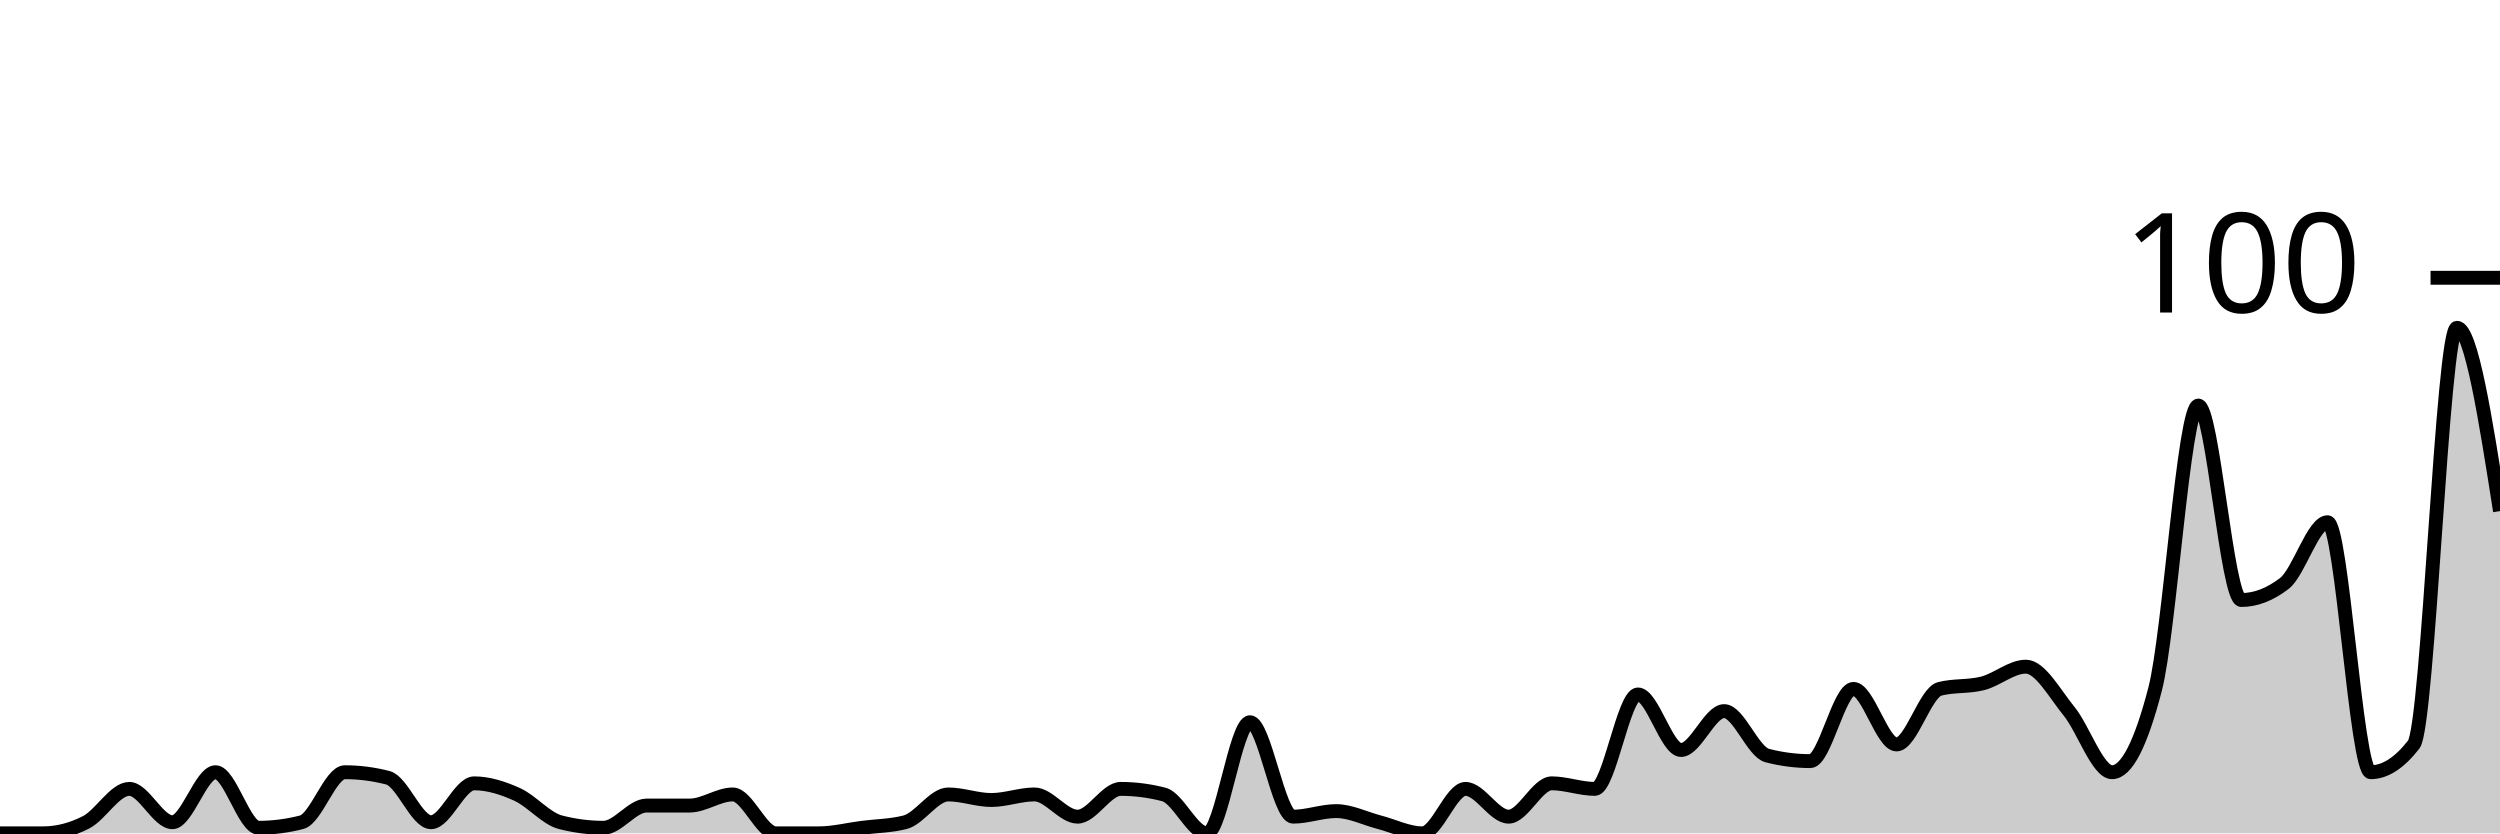
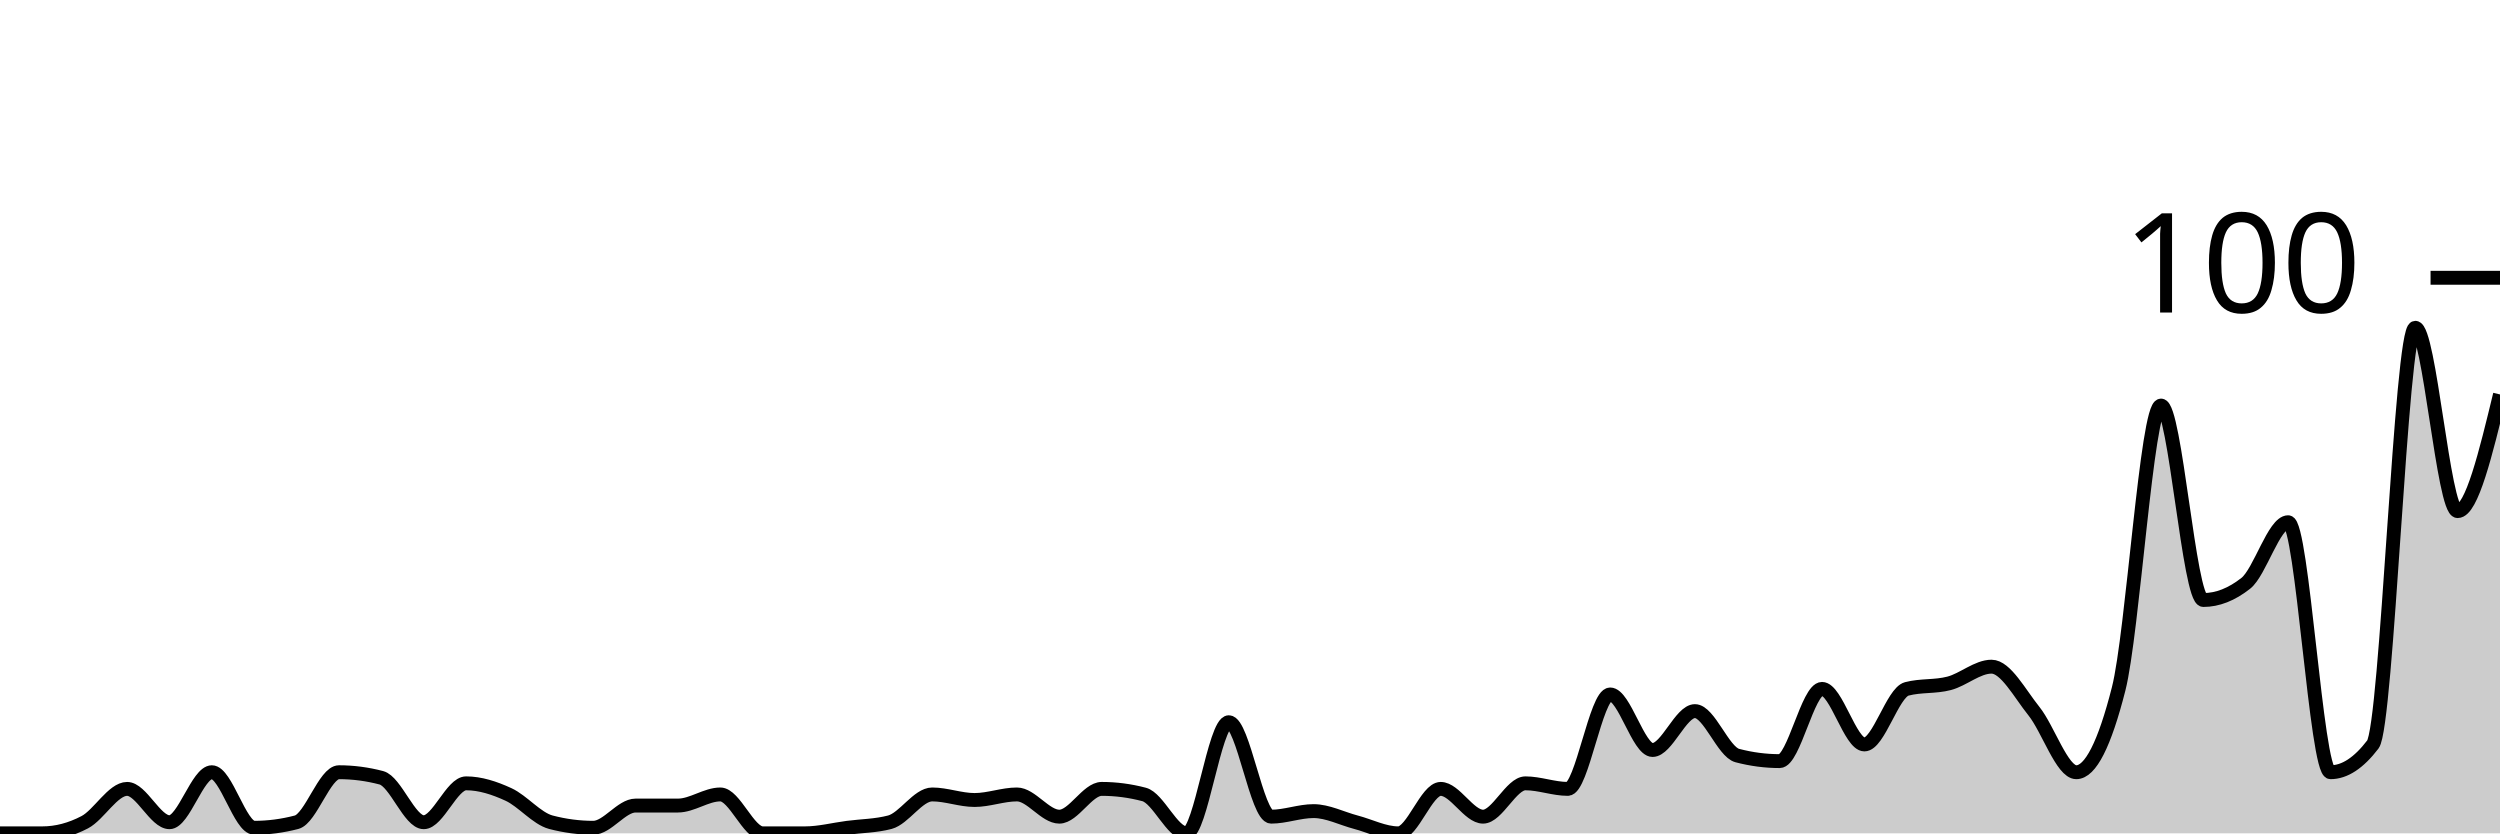
<svg xmlns="http://www.w3.org/2000/svg" viewBox="0 0 180 60">
  <g transform="translate(0,20)">
-     <path class="area" fill="rgba(0, 0, 0, 0.2)" d="M0,40C1.034,40,2.069,40,3.103,40C4.138,40,5.172,39.733,6.207,39.2C7.241,38.667,8.276,36.8,9.31,36.8C10.345,36.8,11.379,39.2,12.414,39.2C13.448,39.2,14.483,35.6,15.517,35.6C16.552,35.6,17.586,39.6,18.621,39.6C19.655,39.6,20.69,39.467,21.724,39.2C22.759,38.933,23.793,35.6,24.828,35.6C25.862,35.6,26.897,35.733,27.931,36C28.966,36.267,30,39.2,31.034,39.2C32.069,39.2,33.103,36.4,34.138,36.4C35.172,36.4,36.207,36.733,37.241,37.2C38.276,37.667,39.31,38.933,40.345,39.2C41.379,39.467,42.414,39.6,43.448,39.6C44.483,39.6,45.517,38,46.552,38C47.586,38,48.621,38,49.655,38C50.69,38,51.724,37.2,52.759,37.2C53.793,37.2,54.828,40,55.862,40C56.897,40,57.931,40,58.966,40C60,40,61.034,39.733,62.069,39.6C63.103,39.467,64.138,39.467,65.172,39.2C66.207,38.933,67.241,37.2,68.276,37.2C69.31,37.2,70.345,37.6,71.379,37.6C72.414,37.6,73.448,37.2,74.483,37.2C75.517,37.2,76.552,38.8,77.586,38.8C78.621,38.8,79.655,36.8,80.69,36.8C81.724,36.8,82.759,36.933,83.793,37.2C84.828,37.467,85.862,40,86.897,40C87.931,40,88.966,32,90,32C91.034,32,92.069,38.8,93.103,38.8C94.138,38.8,95.172,38.4,96.207,38.4C97.241,38.4,98.276,38.933,99.31,39.2C100.345,39.467,101.379,40,102.414,40C103.448,40,104.483,36.8,105.517,36.8C106.552,36.8,107.586,38.8,108.621,38.8C109.655,38.8,110.69,36.4,111.724,36.4C112.759,36.4,113.793,36.8,114.828,36.8C115.862,36.8,116.897,30,117.931,30C118.966,30,120,34,121.034,34C122.069,34,123.103,31.2,124.138,31.2C125.172,31.2,126.207,34.133,127.241,34.4C128.276,34.667,129.31,34.8,130.345,34.8C131.379,34.8,132.414,29.6,133.448,29.6C134.483,29.6,135.517,33.6,136.552,33.6C137.586,33.6,138.621,29.867,139.655,29.6C140.69,29.333,141.724,29.467,142.759,29.2C143.793,28.933,144.828,28,145.862,28C146.897,28,147.931,29.933,148.966,31.2C150,32.467,151.034,35.6,152.069,35.6C153.103,35.6,154.138,33.6,155.172,29.6C156.207,25.6,157.241,9.2,158.276,9.2C159.31,9.2,160.345,23.2,161.379,23.2C162.414,23.2,163.448,22.8,164.483,22C165.517,21.2,166.552,17.6,167.586,17.6C168.621,17.6,169.655,35.6,170.69,35.6C171.724,35.6,172.759,34.933,173.793,33.6C174.828,32.267,175.862,3.6,176.897,3.6C177.931,3.6,178.966,10.2,180,16.8L180,40C178.966,40,177.931,40,176.897,40C175.862,40,174.828,40,173.793,40C172.759,40,171.724,40,170.69,40C169.655,40,168.621,40,167.586,40C166.552,40,165.517,40,164.483,40C163.448,40,162.414,40,161.379,40C160.345,40,159.31,40,158.276,40C157.241,40,156.207,40,155.172,40C154.138,40,153.103,40,152.069,40C151.034,40,150,40,148.966,40C147.931,40,146.897,40,145.862,40C144.828,40,143.793,40,142.759,40C141.724,40,140.69,40,139.655,40C138.621,40,137.586,40,136.552,40C135.517,40,134.483,40,133.448,40C132.414,40,131.379,40,130.345,40C129.31,40,128.276,40,127.241,40C126.207,40,125.172,40,124.138,40C123.103,40,122.069,40,121.034,40C120,40,118.966,40,117.931,40C116.897,40,115.862,40,114.828,40C113.793,40,112.759,40,111.724,40C110.69,40,109.655,40,108.621,40C107.586,40,106.552,40,105.517,40C104.483,40,103.448,40,102.414,40C101.379,40,100.345,40,99.31,40C98.276,40,97.241,40,96.207,40C95.172,40,94.138,40,93.103,40C92.069,40,91.034,40,90,40C88.966,40,87.931,40,86.897,40C85.862,40,84.828,40,83.793,40C82.759,40,81.724,40,80.69,40C79.655,40,78.621,40,77.586,40C76.552,40,75.517,40,74.483,40C73.448,40,72.414,40,71.379,40C70.345,40,69.31,40,68.276,40C67.241,40,66.207,40,65.172,40C64.138,40,63.103,40,62.069,40C61.034,40,60,40,58.966,40C57.931,40,56.897,40,55.862,40C54.828,40,53.793,40,52.759,40C51.724,40,50.69,40,49.655,40C48.621,40,47.586,40,46.552,40C45.517,40,44.483,40,43.448,40C42.414,40,41.379,40,40.345,40C39.31,40,38.276,40,37.241,40C36.207,40,35.172,40,34.138,40C33.103,40,32.069,40,31.034,40C30,40,28.966,40,27.931,40C26.897,40,25.862,40,24.828,40C23.793,40,22.759,40,21.724,40C20.69,40,19.655,40,18.621,40C17.586,40,16.552,40,15.517,40C14.483,40,13.448,40,12.414,40C11.379,40,10.345,40,9.31,40C8.276,40,7.241,40,6.207,40C5.172,40,4.138,40,3.103,40C2.069,40,1.034,40,0,40Z" />
-     <path class="line" stroke="black" fill="none" d="M0,40C1.034,40,2.069,40,3.103,40C4.138,40,5.172,39.733,6.207,39.2C7.241,38.667,8.276,36.8,9.31,36.8C10.345,36.8,11.379,39.2,12.414,39.2C13.448,39.2,14.483,35.6,15.517,35.6C16.552,35.6,17.586,39.6,18.621,39.6C19.655,39.6,20.69,39.467,21.724,39.2C22.759,38.933,23.793,35.6,24.828,35.6C25.862,35.6,26.897,35.733,27.931,36C28.966,36.267,30,39.2,31.034,39.2C32.069,39.2,33.103,36.4,34.138,36.4C35.172,36.4,36.207,36.733,37.241,37.2C38.276,37.667,39.31,38.933,40.345,39.2C41.379,39.467,42.414,39.6,43.448,39.6C44.483,39.6,45.517,38,46.552,38C47.586,38,48.621,38,49.655,38C50.69,38,51.724,37.2,52.759,37.2C53.793,37.2,54.828,40,55.862,40C56.897,40,57.931,40,58.966,40C60,40,61.034,39.733,62.069,39.6C63.103,39.467,64.138,39.467,65.172,39.2C66.207,38.933,67.241,37.2,68.276,37.2C69.31,37.2,70.345,37.6,71.379,37.6C72.414,37.6,73.448,37.2,74.483,37.2C75.517,37.2,76.552,38.8,77.586,38.8C78.621,38.8,79.655,36.8,80.69,36.8C81.724,36.8,82.759,36.933,83.793,37.2C84.828,37.467,85.862,40,86.897,40C87.931,40,88.966,32,90,32C91.034,32,92.069,38.8,93.103,38.8C94.138,38.8,95.172,38.4,96.207,38.4C97.241,38.4,98.276,38.933,99.31,39.2C100.345,39.467,101.379,40,102.414,40C103.448,40,104.483,36.8,105.517,36.8C106.552,36.8,107.586,38.8,108.621,38.8C109.655,38.8,110.69,36.4,111.724,36.4C112.759,36.4,113.793,36.8,114.828,36.8C115.862,36.8,116.897,30,117.931,30C118.966,30,120,34,121.034,34C122.069,34,123.103,31.2,124.138,31.2C125.172,31.2,126.207,34.133,127.241,34.4C128.276,34.667,129.31,34.8,130.345,34.8C131.379,34.8,132.414,29.6,133.448,29.6C134.483,29.6,135.517,33.6,136.552,33.6C137.586,33.6,138.621,29.867,139.655,29.6C140.69,29.333,141.724,29.467,142.759,29.2C143.793,28.933,144.828,28,145.862,28C146.897,28,147.931,29.933,148.966,31.2C150,32.467,151.034,35.6,152.069,35.6C153.103,35.6,154.138,33.6,155.172,29.6C156.207,25.6,157.241,9.2,158.276,9.2C159.31,9.2,160.345,23.2,161.379,23.2C162.414,23.2,163.448,22.8,164.483,22C165.517,21.2,166.552,17.6,167.586,17.6C168.621,17.6,169.655,35.6,170.69,35.6C171.724,35.6,172.759,34.933,173.793,33.6C174.828,32.267,175.862,3.6,176.897,3.6C177.931,3.6,178.966,10.2,180,16.8" />
+     <path class="area" fill="rgba(0, 0, 0, 0.2)" d="M0,40C1.017,40,2.034,40,3.051,40C4.068,40,5.085,39.733,6.102,39.2C7.119,38.667,8.136,36.8,9.153,36.8C10.169,36.8,11.186,39.2,12.203,39.2C13.22,39.2,14.237,35.6,15.254,35.6C16.271,35.6,17.288,39.6,18.305,39.6C19.322,39.6,20.339,39.467,21.356,39.2C22.373,38.933,23.39,35.6,24.407,35.6C25.424,35.6,26.441,35.733,27.458,36C28.475,36.267,29.492,39.2,30.508,39.2C31.525,39.2,32.542,36.4,33.559,36.4C34.576,36.4,35.593,36.733,36.61,37.2C37.627,37.667,38.644,38.933,39.661,39.2C40.678,39.467,41.695,39.6,42.712,39.6C43.729,39.6,44.746,38,45.763,38C46.78,38,47.797,38,48.814,38C49.831,38,50.847,37.2,51.864,37.2C52.881,37.2,53.898,40,54.915,40C55.932,40,56.949,40,57.966,40C58.983,40,60,39.733,61.017,39.6C62.034,39.467,63.051,39.467,64.068,39.2C65.085,38.933,66.102,37.2,67.119,37.2C68.136,37.2,69.153,37.6,70.169,37.6C71.186,37.6,72.203,37.2,73.22,37.2C74.237,37.2,75.254,38.8,76.271,38.8C77.288,38.8,78.305,36.8,79.322,36.8C80.339,36.8,81.356,36.933,82.373,37.2C83.39,37.467,84.407,40,85.424,40C86.441,40,87.458,32,88.475,32C89.492,32,90.508,38.8,91.525,38.8C92.542,38.8,93.559,38.4,94.576,38.4C95.593,38.4,96.61,38.933,97.627,39.2C98.644,39.467,99.661,40,100.678,40C101.695,40,102.712,36.8,103.729,36.8C104.746,36.8,105.763,38.8,106.78,38.8C107.797,38.8,108.814,36.4,109.831,36.4C110.847,36.4,111.864,36.8,112.881,36.8C113.898,36.8,114.915,30,115.932,30C116.949,30,117.966,34,118.983,34C120,34,121.017,31.2,122.034,31.2C123.051,31.2,124.068,34.133,125.085,34.4C126.102,34.667,127.119,34.8,128.136,34.8C129.153,34.8,130.169,29.6,131.186,29.6C132.203,29.6,133.22,33.6,134.237,33.6C135.254,33.6,136.271,29.867,137.288,29.6C138.305,29.333,139.322,29.467,140.339,29.2C141.356,28.933,142.373,28,143.39,28C144.407,28,145.424,29.933,146.441,31.2C147.458,32.467,148.475,35.6,149.492,35.6C150.508,35.6,151.525,33.6,152.542,29.6C153.559,25.6,154.576,9.2,155.593,9.2C156.61,9.2,157.627,23.2,158.644,23.2C159.661,23.2,160.678,22.8,161.695,22C162.712,21.2,163.729,17.6,164.746,17.6C165.763,17.6,166.78,35.6,167.797,35.6C168.814,35.6,169.831,34.933,170.847,33.6C171.864,32.267,172.881,3.6,173.898,3.6C174.915,3.6,175.932,16.8,176.949,16.8C177.966,16.8,178.983,12.6,180,8.4L180,40C178.983,40,177.966,40,176.949,40C175.932,40,174.915,40,173.898,40C172.881,40,171.864,40,170.847,40C169.831,40,168.814,40,167.797,40C166.78,40,165.763,40,164.746,40C163.729,40,162.712,40,161.695,40C160.678,40,159.661,40,158.644,40C157.627,40,156.61,40,155.593,40C154.576,40,153.559,40,152.542,40C151.525,40,150.508,40,149.492,40C148.475,40,147.458,40,146.441,40C145.424,40,144.407,40,143.39,40C142.373,40,141.356,40,140.339,40C139.322,40,138.305,40,137.288,40C136.271,40,135.254,40,134.237,40C133.22,40,132.203,40,131.186,40C130.169,40,129.153,40,128.136,40C127.119,40,126.102,40,125.085,40C124.068,40,123.051,40,122.034,40C121.017,40,120,40,118.983,40C117.966,40,116.949,40,115.932,40C114.915,40,113.898,40,112.881,40C111.864,40,110.847,40,109.831,40C108.814,40,107.797,40,106.78,40C105.763,40,104.746,40,103.729,40C102.712,40,101.695,40,100.678,40C99.661,40,98.644,40,97.627,40C96.61,40,95.593,40,94.576,40C93.559,40,92.542,40,91.525,40C90.508,40,89.492,40,88.475,40C87.458,40,86.441,40,85.424,40C84.407,40,83.39,40,82.373,40C81.356,40,80.339,40,79.322,40C78.305,40,77.288,40,76.271,40C75.254,40,74.237,40,73.22,40C72.203,40,71.186,40,70.169,40C69.153,40,68.136,40,67.119,40C66.102,40,65.085,40,64.068,40C63.051,40,62.034,40,61.017,40C60,40,58.983,40,57.966,40C56.949,40,55.932,40,54.915,40C53.898,40,52.881,40,51.864,40C50.847,40,49.831,40,48.814,40C47.797,40,46.78,40,45.763,40C44.746,40,43.729,40,42.712,40C41.695,40,40.678,40,39.661,40C38.644,40,37.627,40,36.61,40C35.593,40,34.576,40,33.559,40C32.542,40,31.525,40,30.508,40C29.492,40,28.475,40,27.458,40C26.441,40,25.424,40,24.407,40C23.39,40,22.373,40,21.356,40C20.339,40,19.322,40,18.305,40C17.288,40,16.271,40,15.254,40C14.237,40,13.22,40,12.203,40C11.186,40,10.169,40,9.153,40C8.136,40,7.119,40,6.102,40C5.085,40,4.068,40,3.051,40C2.034,40,1.017,40,0,40Z" />
+     <path class="line" stroke="black" fill="none" d="M0,40C1.017,40,2.034,40,3.051,40C4.068,40,5.085,39.733,6.102,39.2C7.119,38.667,8.136,36.8,9.153,36.8C10.169,36.8,11.186,39.2,12.203,39.2C13.22,39.2,14.237,35.6,15.254,35.6C16.271,35.6,17.288,39.6,18.305,39.6C19.322,39.6,20.339,39.467,21.356,39.2C22.373,38.933,23.39,35.6,24.407,35.6C25.424,35.6,26.441,35.733,27.458,36C28.475,36.267,29.492,39.2,30.508,39.2C31.525,39.2,32.542,36.4,33.559,36.4C34.576,36.4,35.593,36.733,36.61,37.2C37.627,37.667,38.644,38.933,39.661,39.2C40.678,39.467,41.695,39.6,42.712,39.6C43.729,39.6,44.746,38,45.763,38C46.78,38,47.797,38,48.814,38C49.831,38,50.847,37.2,51.864,37.2C52.881,37.2,53.898,40,54.915,40C55.932,40,56.949,40,57.966,40C58.983,40,60,39.733,61.017,39.6C62.034,39.467,63.051,39.467,64.068,39.2C65.085,38.933,66.102,37.2,67.119,37.2C68.136,37.2,69.153,37.6,70.169,37.6C71.186,37.6,72.203,37.2,73.22,37.2C74.237,37.2,75.254,38.8,76.271,38.8C77.288,38.8,78.305,36.8,79.322,36.8C80.339,36.8,81.356,36.933,82.373,37.2C83.39,37.467,84.407,40,85.424,40C86.441,40,87.458,32,88.475,32C89.492,32,90.508,38.8,91.525,38.8C92.542,38.8,93.559,38.4,94.576,38.4C95.593,38.4,96.61,38.933,97.627,39.2C98.644,39.467,99.661,40,100.678,40C101.695,40,102.712,36.8,103.729,36.8C104.746,36.8,105.763,38.8,106.78,38.8C107.797,38.8,108.814,36.4,109.831,36.4C110.847,36.4,111.864,36.8,112.881,36.8C113.898,36.8,114.915,30,115.932,30C116.949,30,117.966,34,118.983,34C120,34,121.017,31.2,122.034,31.2C123.051,31.2,124.068,34.133,125.085,34.4C126.102,34.667,127.119,34.8,128.136,34.8C129.153,34.8,130.169,29.6,131.186,29.6C132.203,29.6,133.22,33.6,134.237,33.6C135.254,33.6,136.271,29.867,137.288,29.6C138.305,29.333,139.322,29.467,140.339,29.2C141.356,28.933,142.373,28,143.39,28C144.407,28,145.424,29.933,146.441,31.2C147.458,32.467,148.475,35.6,149.492,35.6C150.508,35.6,151.525,33.6,152.542,29.6C153.559,25.6,154.576,9.2,155.593,9.2C156.61,9.2,157.627,23.2,158.644,23.2C159.661,23.2,160.678,22.8,161.695,22C162.712,21.2,163.729,17.6,164.746,17.6C165.763,17.6,166.78,35.6,167.797,35.6C168.814,35.6,169.831,34.933,170.847,33.6C171.864,32.267,172.881,3.6,173.898,3.6C174.915,3.6,175.932,16.8,176.949,16.8C177.966,16.8,178.983,12.6,180,8.4" />
    <path class="axis-ceiling" stroke-width="1" stroke="black" fill="none" d="M175,0L180,0" />
    <text class="axis-ceiling-label" font-family="sans-serif" text-anchor="end" font-size="10px" x="170" y="2.5">100</text>
  </g>
</svg>
